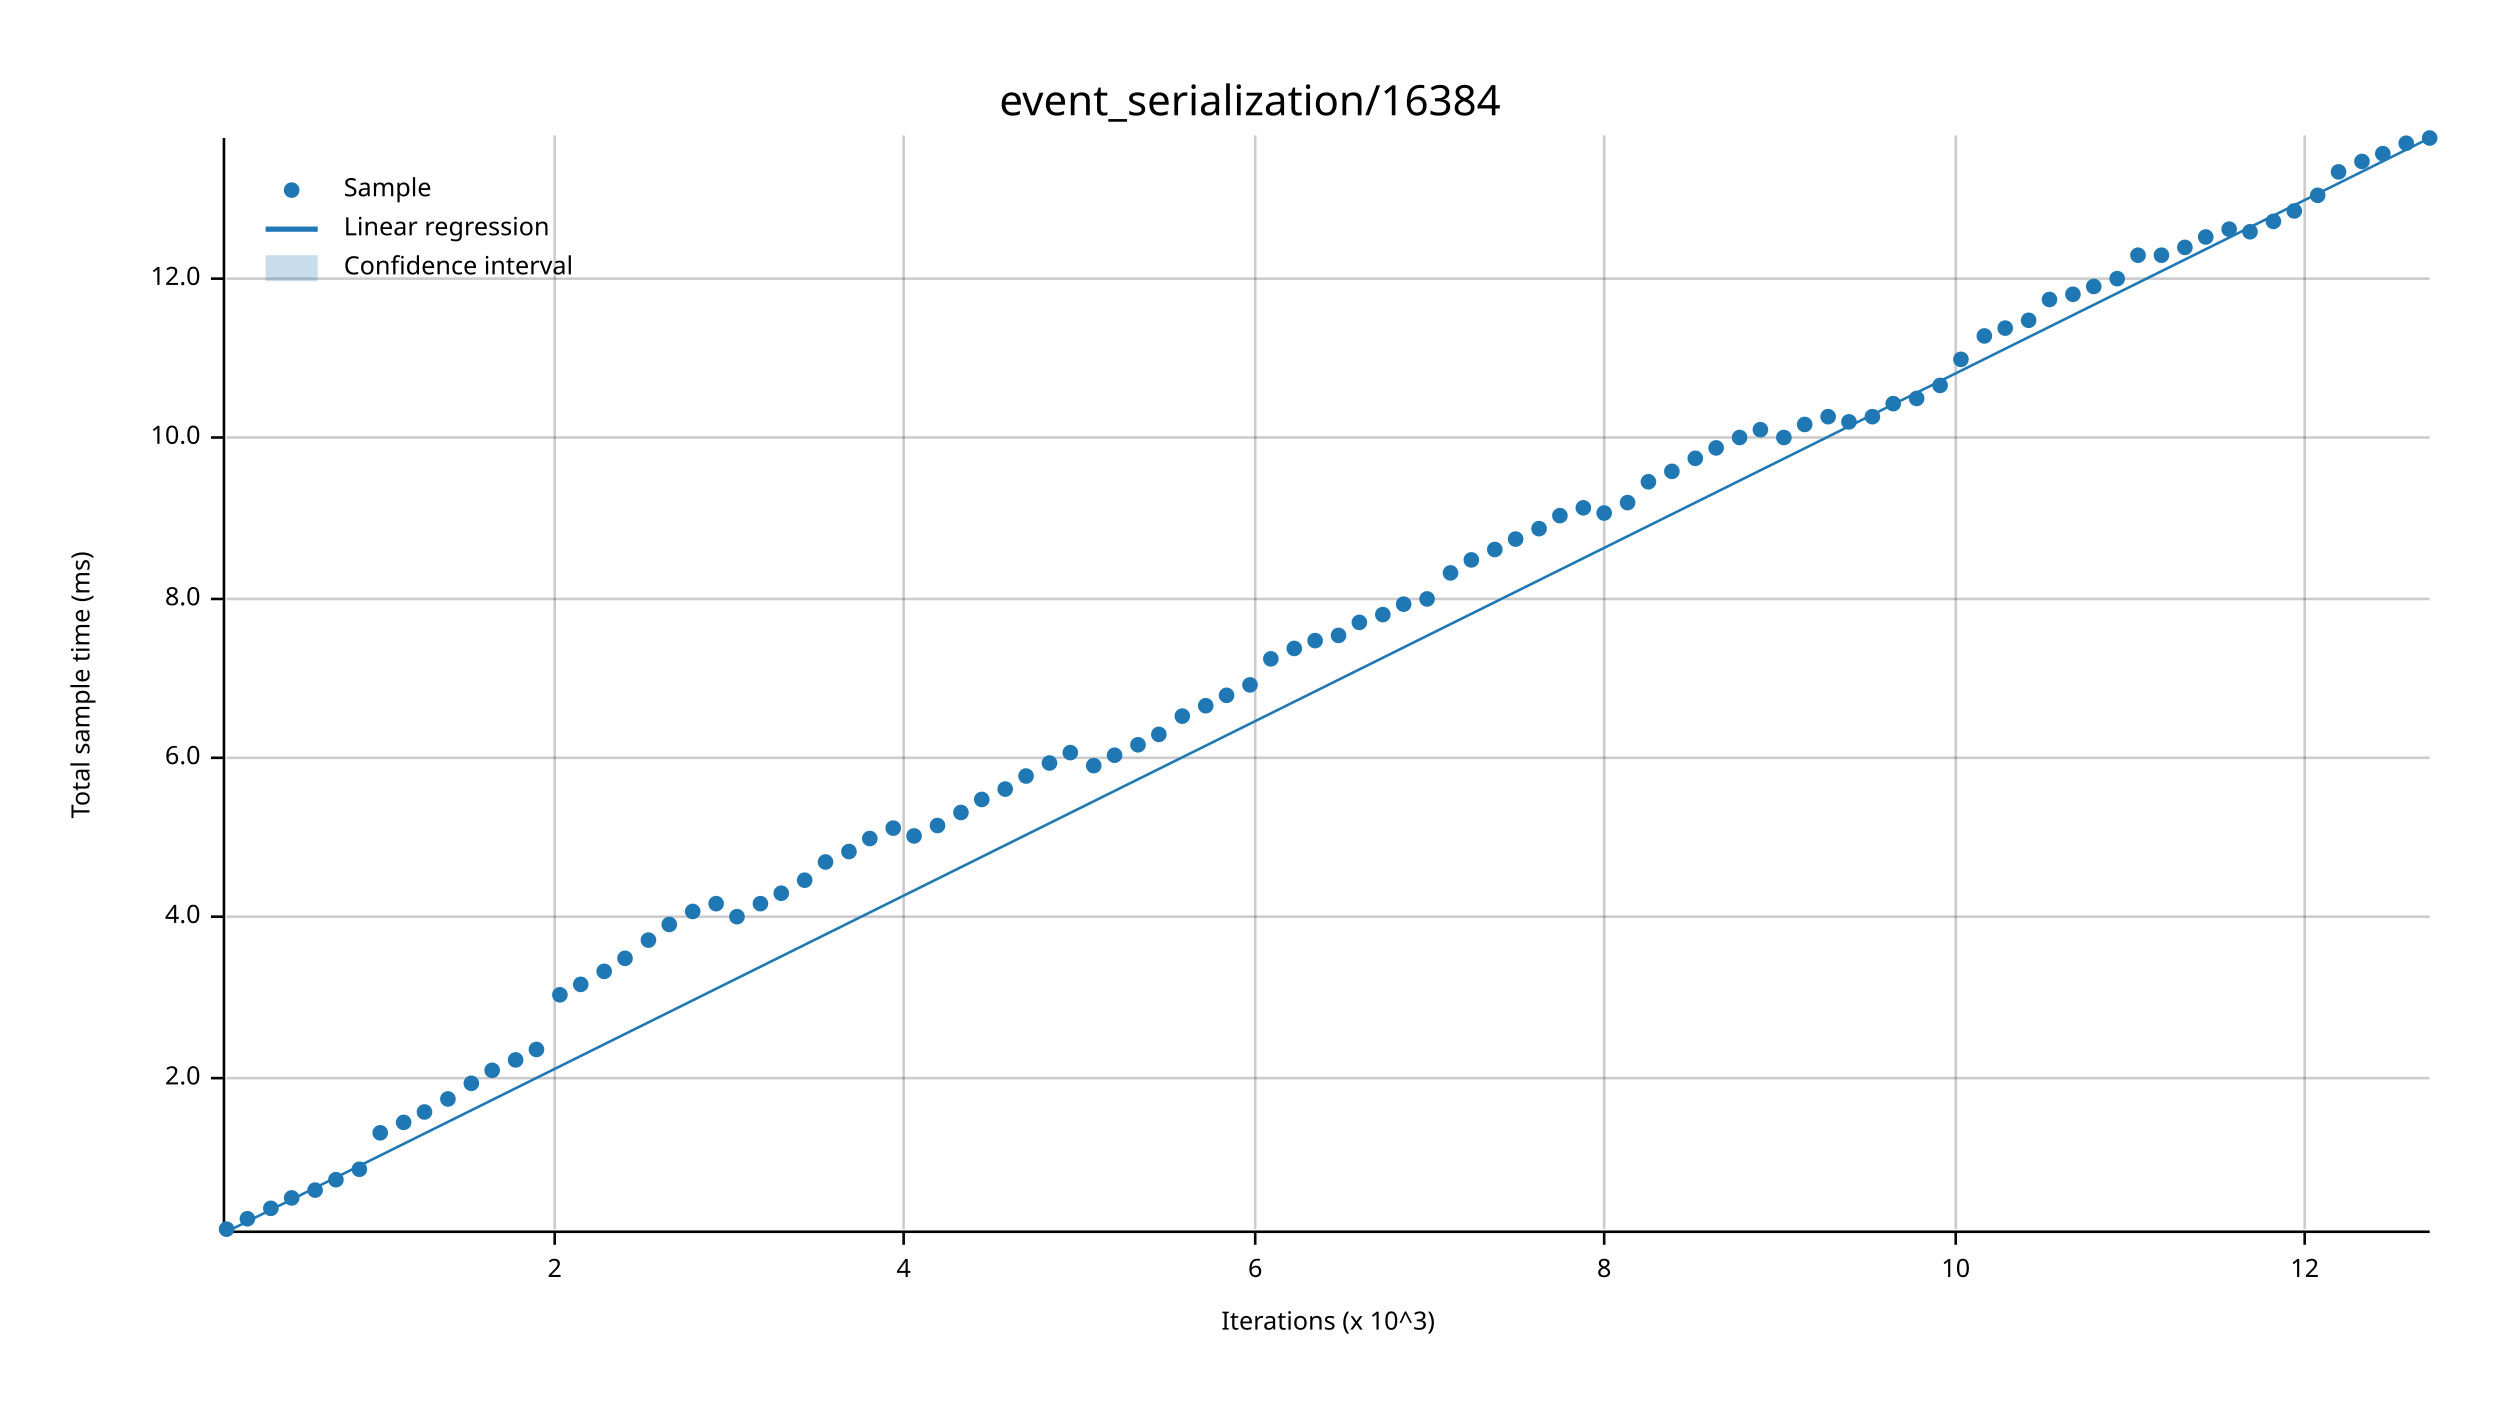
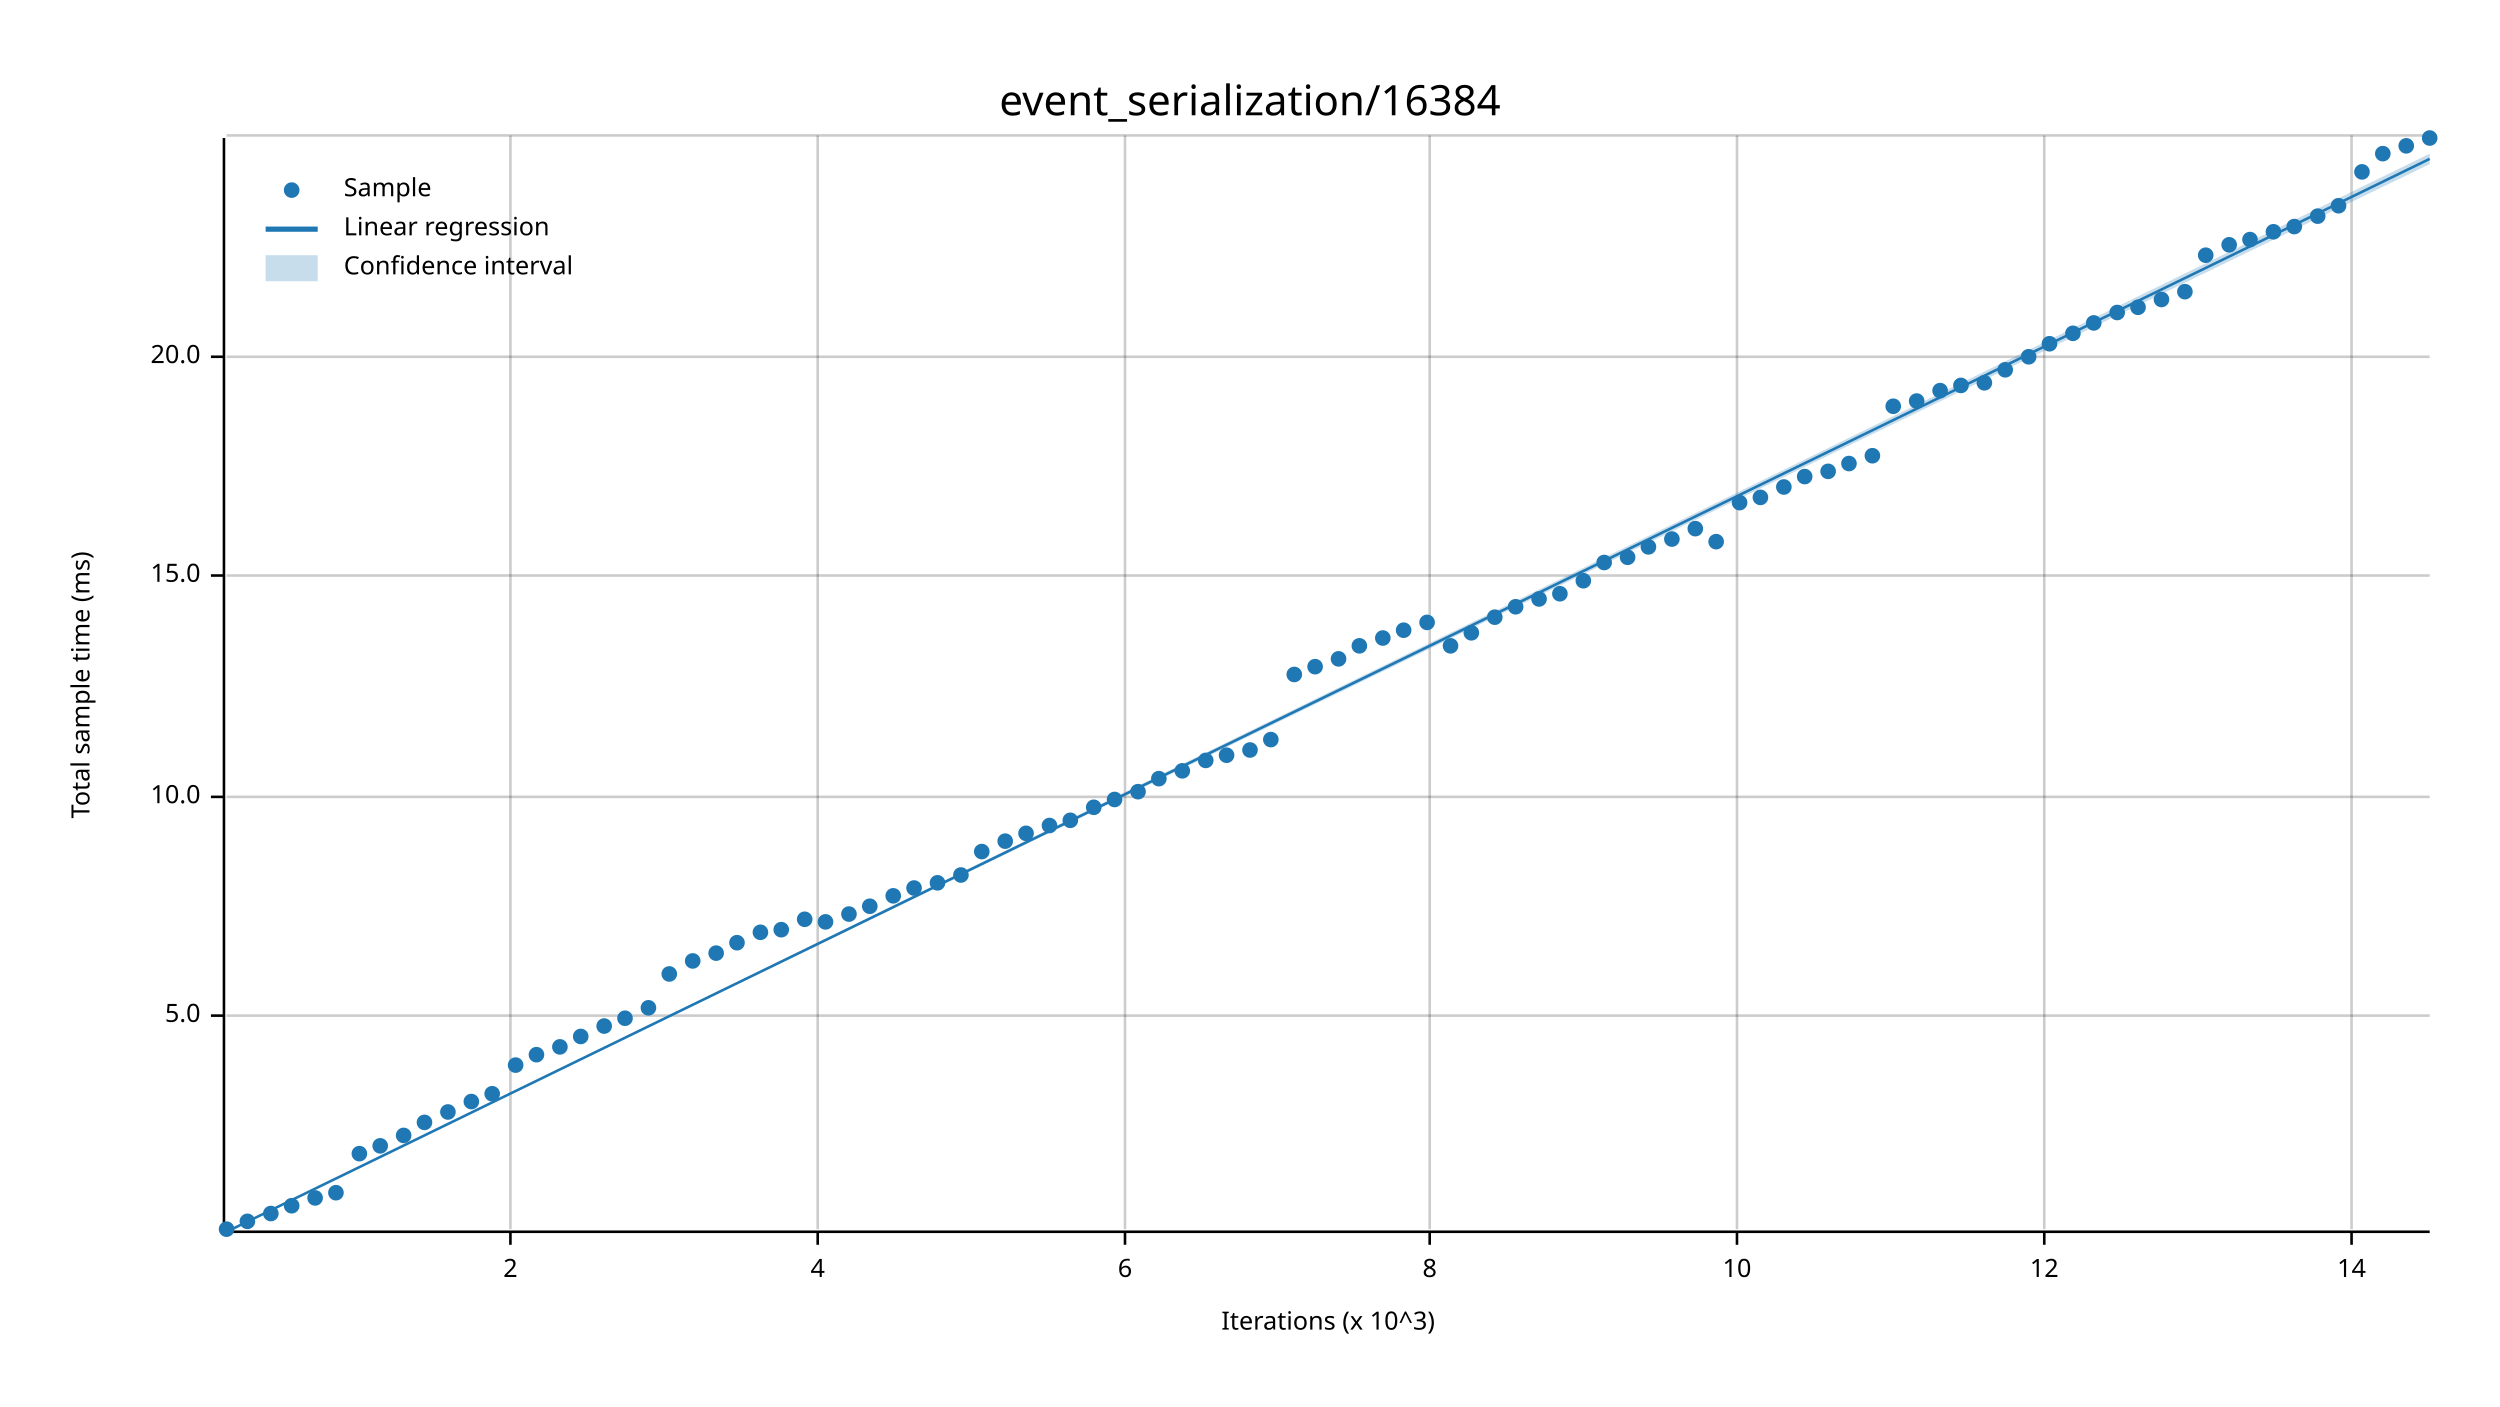
<svg xmlns="http://www.w3.org/2000/svg" width="960" height="540" viewBox="0 0 960 540">
  <text x="480" y="32" dy="0.76em" text-anchor="middle" font-family="sans-serif" font-size="16.129" opacity="1" fill="#000000">
event_serialization/16384
</text>
  <text x="27" y="263" dy="0.76em" text-anchor="middle" font-family="sans-serif" font-size="9.677" opacity="1" fill="#000000" transform="rotate(270, 27, 263)">
Total sample time (ms)
</text>
  <text x="510" y="513" dy="-0.5ex" text-anchor="middle" font-family="sans-serif" font-size="9.677" opacity="1" fill="#000000">
Iterations (x 10^3)
</text>
-   <line opacity="0.2" stroke="#000000" stroke-width="1" x1="213" y1="472" x2="213" y2="52" />
-   <line opacity="0.2" stroke="#000000" stroke-width="1" x1="347" y1="472" x2="347" y2="52" />
-   <line opacity="0.2" stroke="#000000" stroke-width="1" x1="482" y1="472" x2="482" y2="52" />
-   <line opacity="0.2" stroke="#000000" stroke-width="1" x1="616" y1="472" x2="616" y2="52" />
-   <line opacity="0.2" stroke="#000000" stroke-width="1" x1="751" y1="472" x2="751" y2="52" />
-   <line opacity="0.2" stroke="#000000" stroke-width="1" x1="885" y1="472" x2="885" y2="52" />
-   <line opacity="0.2" stroke="#000000" stroke-width="1" x1="87" y1="414" x2="933" y2="414" />
-   <line opacity="0.2" stroke="#000000" stroke-width="1" x1="87" y1="352" x2="933" y2="352" />
-   <line opacity="0.2" stroke="#000000" stroke-width="1" x1="87" y1="291" x2="933" y2="291" />
-   <line opacity="0.2" stroke="#000000" stroke-width="1" x1="87" y1="230" x2="933" y2="230" />
-   <line opacity="0.2" stroke="#000000" stroke-width="1" x1="87" y1="168" x2="933" y2="168" />
-   <line opacity="0.2" stroke="#000000" stroke-width="1" x1="87" y1="107" x2="933" y2="107" />
+   <line opacity="0.2" stroke="#000000" stroke-width="1" x1="196" y1="472" x2="196" y2="52" />
+   <line opacity="0.2" stroke="#000000" stroke-width="1" x1="314" y1="472" x2="314" y2="52" />
+   <line opacity="0.2" stroke="#000000" stroke-width="1" x1="432" y1="472" x2="432" y2="52" />
+   <line opacity="0.2" stroke="#000000" stroke-width="1" x1="549" y1="472" x2="549" y2="52" />
+   <line opacity="0.2" stroke="#000000" stroke-width="1" x1="667" y1="472" x2="667" y2="52" />
+   <line opacity="0.2" stroke="#000000" stroke-width="1" x1="785" y1="472" x2="785" y2="52" />
+   <line opacity="0.2" stroke="#000000" stroke-width="1" x1="903" y1="472" x2="903" y2="52" />
+   <line opacity="0.2" stroke="#000000" stroke-width="1" x1="87" y1="390" x2="933" y2="390" />
+   <line opacity="0.2" stroke="#000000" stroke-width="1" x1="87" y1="306" x2="933" y2="306" />
+   <line opacity="0.2" stroke="#000000" stroke-width="1" x1="87" y1="221" x2="933" y2="221" />
+   <line opacity="0.2" stroke="#000000" stroke-width="1" x1="87" y1="137" x2="933" y2="137" />
+   <line opacity="0.2" stroke="#000000" stroke-width="1" x1="87" y1="52" x2="933" y2="52" />
  <polyline fill="none" opacity="1" stroke="#000000" stroke-width="1" points="86,53 86,473 " />
-   <text x="77" y="414" dy="0.5ex" text-anchor="end" font-family="sans-serif" font-size="9.677" opacity="1" fill="#000000">
- 2.0
+   <text x="77" y="390" dy="0.5ex" text-anchor="end" font-family="sans-serif" font-size="9.677" opacity="1" fill="#000000">
+ 5.0
</text>
-   <polyline fill="none" opacity="1" stroke="#000000" stroke-width="1" points="81,414 86,414 " />
-   <text x="77" y="352" dy="0.5ex" text-anchor="end" font-family="sans-serif" font-size="9.677" opacity="1" fill="#000000">
- 4.0
- </text>
-   <polyline fill="none" opacity="1" stroke="#000000" stroke-width="1" points="81,352 86,352 " />
-   <text x="77" y="291" dy="0.5ex" text-anchor="end" font-family="sans-serif" font-size="9.677" opacity="1" fill="#000000">
- 6.0
- </text>
-   <polyline fill="none" opacity="1" stroke="#000000" stroke-width="1" points="81,291 86,291 " />
-   <text x="77" y="230" dy="0.5ex" text-anchor="end" font-family="sans-serif" font-size="9.677" opacity="1" fill="#000000">
- 8.0
- </text>
-   <polyline fill="none" opacity="1" stroke="#000000" stroke-width="1" points="81,230 86,230 " />
-   <text x="77" y="168" dy="0.5ex" text-anchor="end" font-family="sans-serif" font-size="9.677" opacity="1" fill="#000000">
+   <polyline fill="none" opacity="1" stroke="#000000" stroke-width="1" points="81,390 86,390 " />
+   <text x="77" y="306" dy="0.5ex" text-anchor="end" font-family="sans-serif" font-size="9.677" opacity="1" fill="#000000">
10.0
</text>
-   <polyline fill="none" opacity="1" stroke="#000000" stroke-width="1" points="81,168 86,168 " />
-   <text x="77" y="107" dy="0.5ex" text-anchor="end" font-family="sans-serif" font-size="9.677" opacity="1" fill="#000000">
- 12.0
+   <polyline fill="none" opacity="1" stroke="#000000" stroke-width="1" points="81,306 86,306 " />
+   <text x="77" y="221" dy="0.5ex" text-anchor="end" font-family="sans-serif" font-size="9.677" opacity="1" fill="#000000">
+ 15.0
</text>
-   <polyline fill="none" opacity="1" stroke="#000000" stroke-width="1" points="81,107 86,107 " />
+   <polyline fill="none" opacity="1" stroke="#000000" stroke-width="1" points="81,221 86,221 " />
+   <text x="77" y="137" dy="0.5ex" text-anchor="end" font-family="sans-serif" font-size="9.677" opacity="1" fill="#000000">
+ 20.0
+ </text>
+   <polyline fill="none" opacity="1" stroke="#000000" stroke-width="1" points="81,137 86,137 " />
  <polyline fill="none" opacity="1" stroke="#000000" stroke-width="1" points="87,473 933,473 " />
-   <text x="213" y="483" dy="0.76em" text-anchor="middle" font-family="sans-serif" font-size="9.677" opacity="1" fill="#000000">
+   <text x="196" y="483" dy="0.76em" text-anchor="middle" font-family="sans-serif" font-size="9.677" opacity="1" fill="#000000">
2
</text>
-   <polyline fill="none" opacity="1" stroke="#000000" stroke-width="1" points="213,473 213,478 " />
-   <text x="347" y="483" dy="0.76em" text-anchor="middle" font-family="sans-serif" font-size="9.677" opacity="1" fill="#000000">
+   <polyline fill="none" opacity="1" stroke="#000000" stroke-width="1" points="196,473 196,478 " />
+   <text x="314" y="483" dy="0.76em" text-anchor="middle" font-family="sans-serif" font-size="9.677" opacity="1" fill="#000000">
4
</text>
-   <polyline fill="none" opacity="1" stroke="#000000" stroke-width="1" points="347,473 347,478 " />
-   <text x="482" y="483" dy="0.76em" text-anchor="middle" font-family="sans-serif" font-size="9.677" opacity="1" fill="#000000">
+   <polyline fill="none" opacity="1" stroke="#000000" stroke-width="1" points="314,473 314,478 " />
+   <text x="432" y="483" dy="0.76em" text-anchor="middle" font-family="sans-serif" font-size="9.677" opacity="1" fill="#000000">
6
</text>
-   <polyline fill="none" opacity="1" stroke="#000000" stroke-width="1" points="482,473 482,478 " />
-   <text x="616" y="483" dy="0.76em" text-anchor="middle" font-family="sans-serif" font-size="9.677" opacity="1" fill="#000000">
+   <polyline fill="none" opacity="1" stroke="#000000" stroke-width="1" points="432,473 432,478 " />
+   <text x="549" y="483" dy="0.76em" text-anchor="middle" font-family="sans-serif" font-size="9.677" opacity="1" fill="#000000">
8
</text>
-   <polyline fill="none" opacity="1" stroke="#000000" stroke-width="1" points="616,473 616,478 " />
-   <text x="751" y="483" dy="0.76em" text-anchor="middle" font-family="sans-serif" font-size="9.677" opacity="1" fill="#000000">
+   <polyline fill="none" opacity="1" stroke="#000000" stroke-width="1" points="549,473 549,478 " />
+   <text x="667" y="483" dy="0.76em" text-anchor="middle" font-family="sans-serif" font-size="9.677" opacity="1" fill="#000000">
10
</text>
-   <polyline fill="none" opacity="1" stroke="#000000" stroke-width="1" points="751,473 751,478 " />
-   <text x="885" y="483" dy="0.76em" text-anchor="middle" font-family="sans-serif" font-size="9.677" opacity="1" fill="#000000">
+   <polyline fill="none" opacity="1" stroke="#000000" stroke-width="1" points="667,473 667,478 " />
+   <text x="785" y="483" dy="0.76em" text-anchor="middle" font-family="sans-serif" font-size="9.677" opacity="1" fill="#000000">
12
</text>
-   <polyline fill="none" opacity="1" stroke="#000000" stroke-width="1" points="885,473 885,478 " />
+   <polyline fill="none" opacity="1" stroke="#000000" stroke-width="1" points="785,473 785,478 " />
+   <text x="903" y="483" dy="0.76em" text-anchor="middle" font-family="sans-serif" font-size="9.677" opacity="1" fill="#000000">
+ 14
+ </text>
+   <polyline fill="none" opacity="1" stroke="#000000" stroke-width="1" points="903,473 903,478 " />
  <circle cx="87" cy="472" r="3" opacity="1" fill="#1F78B4" stroke="none" stroke-width="1" />
-   <circle cx="95" cy="468" r="3" opacity="1" fill="#1F78B4" stroke="none" stroke-width="1" />
-   <circle cx="104" cy="464" r="3" opacity="1" fill="#1F78B4" stroke="none" stroke-width="1" />
-   <circle cx="112" cy="460" r="3" opacity="1" fill="#1F78B4" stroke="none" stroke-width="1" />
-   <circle cx="121" cy="457" r="3" opacity="1" fill="#1F78B4" stroke="none" stroke-width="1" />
-   <circle cx="129" cy="453" r="3" opacity="1" fill="#1F78B4" stroke="none" stroke-width="1" />
-   <circle cx="138" cy="449" r="3" opacity="1" fill="#1F78B4" stroke="none" stroke-width="1" />
-   <circle cx="146" cy="435" r="3" opacity="1" fill="#1F78B4" stroke="none" stroke-width="1" />
-   <circle cx="155" cy="431" r="3" opacity="1" fill="#1F78B4" stroke="none" stroke-width="1" />
-   <circle cx="163" cy="427" r="3" opacity="1" fill="#1F78B4" stroke="none" stroke-width="1" />
-   <circle cx="172" cy="422" r="3" opacity="1" fill="#1F78B4" stroke="none" stroke-width="1" />
-   <circle cx="181" cy="416" r="3" opacity="1" fill="#1F78B4" stroke="none" stroke-width="1" />
-   <circle cx="189" cy="411" r="3" opacity="1" fill="#1F78B4" stroke="none" stroke-width="1" />
-   <circle cx="198" cy="407" r="3" opacity="1" fill="#1F78B4" stroke="none" stroke-width="1" />
-   <circle cx="206" cy="403" r="3" opacity="1" fill="#1F78B4" stroke="none" stroke-width="1" />
-   <circle cx="215" cy="382" r="3" opacity="1" fill="#1F78B4" stroke="none" stroke-width="1" />
-   <circle cx="223" cy="378" r="3" opacity="1" fill="#1F78B4" stroke="none" stroke-width="1" />
-   <circle cx="232" cy="373" r="3" opacity="1" fill="#1F78B4" stroke="none" stroke-width="1" />
-   <circle cx="240" cy="368" r="3" opacity="1" fill="#1F78B4" stroke="none" stroke-width="1" />
-   <circle cx="249" cy="361" r="3" opacity="1" fill="#1F78B4" stroke="none" stroke-width="1" />
-   <circle cx="257" cy="355" r="3" opacity="1" fill="#1F78B4" stroke="none" stroke-width="1" />
-   <circle cx="266" cy="350" r="3" opacity="1" fill="#1F78B4" stroke="none" stroke-width="1" />
-   <circle cx="275" cy="347" r="3" opacity="1" fill="#1F78B4" stroke="none" stroke-width="1" />
-   <circle cx="283" cy="352" r="3" opacity="1" fill="#1F78B4" stroke="none" stroke-width="1" />
-   <circle cx="292" cy="347" r="3" opacity="1" fill="#1F78B4" stroke="none" stroke-width="1" />
-   <circle cx="300" cy="343" r="3" opacity="1" fill="#1F78B4" stroke="none" stroke-width="1" />
-   <circle cx="309" cy="338" r="3" opacity="1" fill="#1F78B4" stroke="none" stroke-width="1" />
-   <circle cx="317" cy="331" r="3" opacity="1" fill="#1F78B4" stroke="none" stroke-width="1" />
-   <circle cx="326" cy="327" r="3" opacity="1" fill="#1F78B4" stroke="none" stroke-width="1" />
-   <circle cx="334" cy="322" r="3" opacity="1" fill="#1F78B4" stroke="none" stroke-width="1" />
-   <circle cx="343" cy="318" r="3" opacity="1" fill="#1F78B4" stroke="none" stroke-width="1" />
-   <circle cx="351" cy="321" r="3" opacity="1" fill="#1F78B4" stroke="none" stroke-width="1" />
-   <circle cx="360" cy="317" r="3" opacity="1" fill="#1F78B4" stroke="none" stroke-width="1" />
-   <circle cx="369" cy="312" r="3" opacity="1" fill="#1F78B4" stroke="none" stroke-width="1" />
-   <circle cx="377" cy="307" r="3" opacity="1" fill="#1F78B4" stroke="none" stroke-width="1" />
-   <circle cx="386" cy="303" r="3" opacity="1" fill="#1F78B4" stroke="none" stroke-width="1" />
-   <circle cx="394" cy="298" r="3" opacity="1" fill="#1F78B4" stroke="none" stroke-width="1" />
-   <circle cx="403" cy="293" r="3" opacity="1" fill="#1F78B4" stroke="none" stroke-width="1" />
-   <circle cx="411" cy="289" r="3" opacity="1" fill="#1F78B4" stroke="none" stroke-width="1" />
-   <circle cx="420" cy="294" r="3" opacity="1" fill="#1F78B4" stroke="none" stroke-width="1" />
-   <circle cx="428" cy="290" r="3" opacity="1" fill="#1F78B4" stroke="none" stroke-width="1" />
-   <circle cx="437" cy="286" r="3" opacity="1" fill="#1F78B4" stroke="none" stroke-width="1" />
-   <circle cx="445" cy="282" r="3" opacity="1" fill="#1F78B4" stroke="none" stroke-width="1" />
-   <circle cx="454" cy="275" r="3" opacity="1" fill="#1F78B4" stroke="none" stroke-width="1" />
-   <circle cx="463" cy="271" r="3" opacity="1" fill="#1F78B4" stroke="none" stroke-width="1" />
-   <circle cx="471" cy="267" r="3" opacity="1" fill="#1F78B4" stroke="none" stroke-width="1" />
-   <circle cx="480" cy="263" r="3" opacity="1" fill="#1F78B4" stroke="none" stroke-width="1" />
-   <circle cx="488" cy="253" r="3" opacity="1" fill="#1F78B4" stroke="none" stroke-width="1" />
-   <circle cx="497" cy="249" r="3" opacity="1" fill="#1F78B4" stroke="none" stroke-width="1" />
-   <circle cx="505" cy="246" r="3" opacity="1" fill="#1F78B4" stroke="none" stroke-width="1" />
-   <circle cx="514" cy="244" r="3" opacity="1" fill="#1F78B4" stroke="none" stroke-width="1" />
-   <circle cx="522" cy="239" r="3" opacity="1" fill="#1F78B4" stroke="none" stroke-width="1" />
-   <circle cx="531" cy="236" r="3" opacity="1" fill="#1F78B4" stroke="none" stroke-width="1" />
-   <circle cx="539" cy="232" r="3" opacity="1" fill="#1F78B4" stroke="none" stroke-width="1" />
-   <circle cx="548" cy="230" r="3" opacity="1" fill="#1F78B4" stroke="none" stroke-width="1" />
-   <circle cx="557" cy="220" r="3" opacity="1" fill="#1F78B4" stroke="none" stroke-width="1" />
-   <circle cx="565" cy="215" r="3" opacity="1" fill="#1F78B4" stroke="none" stroke-width="1" />
-   <circle cx="574" cy="211" r="3" opacity="1" fill="#1F78B4" stroke="none" stroke-width="1" />
-   <circle cx="582" cy="207" r="3" opacity="1" fill="#1F78B4" stroke="none" stroke-width="1" />
-   <circle cx="591" cy="203" r="3" opacity="1" fill="#1F78B4" stroke="none" stroke-width="1" />
-   <circle cx="599" cy="198" r="3" opacity="1" fill="#1F78B4" stroke="none" stroke-width="1" />
-   <circle cx="608" cy="195" r="3" opacity="1" fill="#1F78B4" stroke="none" stroke-width="1" />
-   <circle cx="616" cy="197" r="3" opacity="1" fill="#1F78B4" stroke="none" stroke-width="1" />
-   <circle cx="625" cy="193" r="3" opacity="1" fill="#1F78B4" stroke="none" stroke-width="1" />
-   <circle cx="633" cy="185" r="3" opacity="1" fill="#1F78B4" stroke="none" stroke-width="1" />
-   <circle cx="642" cy="181" r="3" opacity="1" fill="#1F78B4" stroke="none" stroke-width="1" />
-   <circle cx="651" cy="176" r="3" opacity="1" fill="#1F78B4" stroke="none" stroke-width="1" />
-   <circle cx="659" cy="172" r="3" opacity="1" fill="#1F78B4" stroke="none" stroke-width="1" />
-   <circle cx="668" cy="168" r="3" opacity="1" fill="#1F78B4" stroke="none" stroke-width="1" />
-   <circle cx="676" cy="165" r="3" opacity="1" fill="#1F78B4" stroke="none" stroke-width="1" />
-   <circle cx="685" cy="168" r="3" opacity="1" fill="#1F78B4" stroke="none" stroke-width="1" />
-   <circle cx="693" cy="163" r="3" opacity="1" fill="#1F78B4" stroke="none" stroke-width="1" />
-   <circle cx="702" cy="160" r="3" opacity="1" fill="#1F78B4" stroke="none" stroke-width="1" />
-   <circle cx="710" cy="162" r="3" opacity="1" fill="#1F78B4" stroke="none" stroke-width="1" />
-   <circle cx="719" cy="160" r="3" opacity="1" fill="#1F78B4" stroke="none" stroke-width="1" />
-   <circle cx="727" cy="155" r="3" opacity="1" fill="#1F78B4" stroke="none" stroke-width="1" />
-   <circle cx="736" cy="153" r="3" opacity="1" fill="#1F78B4" stroke="none" stroke-width="1" />
-   <circle cx="745" cy="148" r="3" opacity="1" fill="#1F78B4" stroke="none" stroke-width="1" />
-   <circle cx="753" cy="138" r="3" opacity="1" fill="#1F78B4" stroke="none" stroke-width="1" />
-   <circle cx="762" cy="129" r="3" opacity="1" fill="#1F78B4" stroke="none" stroke-width="1" />
-   <circle cx="770" cy="126" r="3" opacity="1" fill="#1F78B4" stroke="none" stroke-width="1" />
-   <circle cx="779" cy="123" r="3" opacity="1" fill="#1F78B4" stroke="none" stroke-width="1" />
-   <circle cx="787" cy="115" r="3" opacity="1" fill="#1F78B4" stroke="none" stroke-width="1" />
-   <circle cx="796" cy="113" r="3" opacity="1" fill="#1F78B4" stroke="none" stroke-width="1" />
-   <circle cx="804" cy="110" r="3" opacity="1" fill="#1F78B4" stroke="none" stroke-width="1" />
-   <circle cx="813" cy="107" r="3" opacity="1" fill="#1F78B4" stroke="none" stroke-width="1" />
-   <circle cx="821" cy="98" r="3" opacity="1" fill="#1F78B4" stroke="none" stroke-width="1" />
-   <circle cx="830" cy="98" r="3" opacity="1" fill="#1F78B4" stroke="none" stroke-width="1" />
-   <circle cx="839" cy="95" r="3" opacity="1" fill="#1F78B4" stroke="none" stroke-width="1" />
-   <circle cx="847" cy="91" r="3" opacity="1" fill="#1F78B4" stroke="none" stroke-width="1" />
-   <circle cx="856" cy="88" r="3" opacity="1" fill="#1F78B4" stroke="none" stroke-width="1" />
-   <circle cx="864" cy="89" r="3" opacity="1" fill="#1F78B4" stroke="none" stroke-width="1" />
-   <circle cx="873" cy="85" r="3" opacity="1" fill="#1F78B4" stroke="none" stroke-width="1" />
-   <circle cx="881" cy="81" r="3" opacity="1" fill="#1F78B4" stroke="none" stroke-width="1" />
-   <circle cx="890" cy="75" r="3" opacity="1" fill="#1F78B4" stroke="none" stroke-width="1" />
-   <circle cx="898" cy="66" r="3" opacity="1" fill="#1F78B4" stroke="none" stroke-width="1" />
-   <circle cx="907" cy="62" r="3" opacity="1" fill="#1F78B4" stroke="none" stroke-width="1" />
+   <circle cx="95" cy="469" r="3" opacity="1" fill="#1F78B4" stroke="none" stroke-width="1" />
+   <circle cx="104" cy="466" r="3" opacity="1" fill="#1F78B4" stroke="none" stroke-width="1" />
+   <circle cx="112" cy="463" r="3" opacity="1" fill="#1F78B4" stroke="none" stroke-width="1" />
+   <circle cx="121" cy="460" r="3" opacity="1" fill="#1F78B4" stroke="none" stroke-width="1" />
+   <circle cx="129" cy="458" r="3" opacity="1" fill="#1F78B4" stroke="none" stroke-width="1" />
+   <circle cx="138" cy="443" r="3" opacity="1" fill="#1F78B4" stroke="none" stroke-width="1" />
+   <circle cx="146" cy="440" r="3" opacity="1" fill="#1F78B4" stroke="none" stroke-width="1" />
+   <circle cx="155" cy="436" r="3" opacity="1" fill="#1F78B4" stroke="none" stroke-width="1" />
+   <circle cx="163" cy="431" r="3" opacity="1" fill="#1F78B4" stroke="none" stroke-width="1" />
+   <circle cx="172" cy="427" r="3" opacity="1" fill="#1F78B4" stroke="none" stroke-width="1" />
+   <circle cx="181" cy="423" r="3" opacity="1" fill="#1F78B4" stroke="none" stroke-width="1" />
+   <circle cx="189" cy="420" r="3" opacity="1" fill="#1F78B4" stroke="none" stroke-width="1" />
+   <circle cx="198" cy="409" r="3" opacity="1" fill="#1F78B4" stroke="none" stroke-width="1" />
+   <circle cx="206" cy="405" r="3" opacity="1" fill="#1F78B4" stroke="none" stroke-width="1" />
+   <circle cx="215" cy="402" r="3" opacity="1" fill="#1F78B4" stroke="none" stroke-width="1" />
+   <circle cx="223" cy="398" r="3" opacity="1" fill="#1F78B4" stroke="none" stroke-width="1" />
+   <circle cx="232" cy="394" r="3" opacity="1" fill="#1F78B4" stroke="none" stroke-width="1" />
+   <circle cx="240" cy="391" r="3" opacity="1" fill="#1F78B4" stroke="none" stroke-width="1" />
+   <circle cx="249" cy="387" r="3" opacity="1" fill="#1F78B4" stroke="none" stroke-width="1" />
+   <circle cx="257" cy="374" r="3" opacity="1" fill="#1F78B4" stroke="none" stroke-width="1" />
+   <circle cx="266" cy="369" r="3" opacity="1" fill="#1F78B4" stroke="none" stroke-width="1" />
+   <circle cx="275" cy="366" r="3" opacity="1" fill="#1F78B4" stroke="none" stroke-width="1" />
+   <circle cx="283" cy="362" r="3" opacity="1" fill="#1F78B4" stroke="none" stroke-width="1" />
+   <circle cx="292" cy="358" r="3" opacity="1" fill="#1F78B4" stroke="none" stroke-width="1" />
+   <circle cx="300" cy="357" r="3" opacity="1" fill="#1F78B4" stroke="none" stroke-width="1" />
+   <circle cx="309" cy="353" r="3" opacity="1" fill="#1F78B4" stroke="none" stroke-width="1" />
+   <circle cx="317" cy="354" r="3" opacity="1" fill="#1F78B4" stroke="none" stroke-width="1" />
+   <circle cx="326" cy="351" r="3" opacity="1" fill="#1F78B4" stroke="none" stroke-width="1" />
+   <circle cx="334" cy="348" r="3" opacity="1" fill="#1F78B4" stroke="none" stroke-width="1" />
+   <circle cx="343" cy="344" r="3" opacity="1" fill="#1F78B4" stroke="none" stroke-width="1" />
+   <circle cx="351" cy="341" r="3" opacity="1" fill="#1F78B4" stroke="none" stroke-width="1" />
+   <circle cx="360" cy="339" r="3" opacity="1" fill="#1F78B4" stroke="none" stroke-width="1" />
+   <circle cx="369" cy="336" r="3" opacity="1" fill="#1F78B4" stroke="none" stroke-width="1" />
+   <circle cx="377" cy="327" r="3" opacity="1" fill="#1F78B4" stroke="none" stroke-width="1" />
+   <circle cx="386" cy="323" r="3" opacity="1" fill="#1F78B4" stroke="none" stroke-width="1" />
+   <circle cx="394" cy="320" r="3" opacity="1" fill="#1F78B4" stroke="none" stroke-width="1" />
+   <circle cx="403" cy="317" r="3" opacity="1" fill="#1F78B4" stroke="none" stroke-width="1" />
+   <circle cx="411" cy="315" r="3" opacity="1" fill="#1F78B4" stroke="none" stroke-width="1" />
+   <circle cx="420" cy="310" r="3" opacity="1" fill="#1F78B4" stroke="none" stroke-width="1" />
+   <circle cx="428" cy="307" r="3" opacity="1" fill="#1F78B4" stroke="none" stroke-width="1" />
+   <circle cx="437" cy="304" r="3" opacity="1" fill="#1F78B4" stroke="none" stroke-width="1" />
+   <circle cx="445" cy="299" r="3" opacity="1" fill="#1F78B4" stroke="none" stroke-width="1" />
+   <circle cx="454" cy="296" r="3" opacity="1" fill="#1F78B4" stroke="none" stroke-width="1" />
+   <circle cx="463" cy="292" r="3" opacity="1" fill="#1F78B4" stroke="none" stroke-width="1" />
+   <circle cx="471" cy="290" r="3" opacity="1" fill="#1F78B4" stroke="none" stroke-width="1" />
+   <circle cx="480" cy="288" r="3" opacity="1" fill="#1F78B4" stroke="none" stroke-width="1" />
+   <circle cx="488" cy="284" r="3" opacity="1" fill="#1F78B4" stroke="none" stroke-width="1" />
+   <circle cx="497" cy="259" r="3" opacity="1" fill="#1F78B4" stroke="none" stroke-width="1" />
+   <circle cx="505" cy="256" r="3" opacity="1" fill="#1F78B4" stroke="none" stroke-width="1" />
+   <circle cx="514" cy="253" r="3" opacity="1" fill="#1F78B4" stroke="none" stroke-width="1" />
+   <circle cx="522" cy="248" r="3" opacity="1" fill="#1F78B4" stroke="none" stroke-width="1" />
+   <circle cx="531" cy="245" r="3" opacity="1" fill="#1F78B4" stroke="none" stroke-width="1" />
+   <circle cx="539" cy="242" r="3" opacity="1" fill="#1F78B4" stroke="none" stroke-width="1" />
+   <circle cx="548" cy="239" r="3" opacity="1" fill="#1F78B4" stroke="none" stroke-width="1" />
+   <circle cx="557" cy="248" r="3" opacity="1" fill="#1F78B4" stroke="none" stroke-width="1" />
+   <circle cx="565" cy="243" r="3" opacity="1" fill="#1F78B4" stroke="none" stroke-width="1" />
+   <circle cx="574" cy="237" r="3" opacity="1" fill="#1F78B4" stroke="none" stroke-width="1" />
+   <circle cx="582" cy="233" r="3" opacity="1" fill="#1F78B4" stroke="none" stroke-width="1" />
+   <circle cx="591" cy="230" r="3" opacity="1" fill="#1F78B4" stroke="none" stroke-width="1" />
+   <circle cx="599" cy="228" r="3" opacity="1" fill="#1F78B4" stroke="none" stroke-width="1" />
+   <circle cx="608" cy="223" r="3" opacity="1" fill="#1F78B4" stroke="none" stroke-width="1" />
+   <circle cx="616" cy="216" r="3" opacity="1" fill="#1F78B4" stroke="none" stroke-width="1" />
+   <circle cx="625" cy="214" r="3" opacity="1" fill="#1F78B4" stroke="none" stroke-width="1" />
+   <circle cx="633" cy="210" r="3" opacity="1" fill="#1F78B4" stroke="none" stroke-width="1" />
+   <circle cx="642" cy="207" r="3" opacity="1" fill="#1F78B4" stroke="none" stroke-width="1" />
+   <circle cx="651" cy="203" r="3" opacity="1" fill="#1F78B4" stroke="none" stroke-width="1" />
+   <circle cx="659" cy="208" r="3" opacity="1" fill="#1F78B4" stroke="none" stroke-width="1" />
+   <circle cx="668" cy="193" r="3" opacity="1" fill="#1F78B4" stroke="none" stroke-width="1" />
+   <circle cx="676" cy="191" r="3" opacity="1" fill="#1F78B4" stroke="none" stroke-width="1" />
+   <circle cx="685" cy="187" r="3" opacity="1" fill="#1F78B4" stroke="none" stroke-width="1" />
+   <circle cx="693" cy="183" r="3" opacity="1" fill="#1F78B4" stroke="none" stroke-width="1" />
+   <circle cx="702" cy="181" r="3" opacity="1" fill="#1F78B4" stroke="none" stroke-width="1" />
+   <circle cx="710" cy="178" r="3" opacity="1" fill="#1F78B4" stroke="none" stroke-width="1" />
+   <circle cx="719" cy="175" r="3" opacity="1" fill="#1F78B4" stroke="none" stroke-width="1" />
+   <circle cx="727" cy="156" r="3" opacity="1" fill="#1F78B4" stroke="none" stroke-width="1" />
+   <circle cx="736" cy="154" r="3" opacity="1" fill="#1F78B4" stroke="none" stroke-width="1" />
+   <circle cx="745" cy="150" r="3" opacity="1" fill="#1F78B4" stroke="none" stroke-width="1" />
+   <circle cx="753" cy="148" r="3" opacity="1" fill="#1F78B4" stroke="none" stroke-width="1" />
+   <circle cx="762" cy="147" r="3" opacity="1" fill="#1F78B4" stroke="none" stroke-width="1" />
+   <circle cx="770" cy="142" r="3" opacity="1" fill="#1F78B4" stroke="none" stroke-width="1" />
+   <circle cx="779" cy="137" r="3" opacity="1" fill="#1F78B4" stroke="none" stroke-width="1" />
+   <circle cx="787" cy="132" r="3" opacity="1" fill="#1F78B4" stroke="none" stroke-width="1" />
+   <circle cx="796" cy="128" r="3" opacity="1" fill="#1F78B4" stroke="none" stroke-width="1" />
+   <circle cx="804" cy="124" r="3" opacity="1" fill="#1F78B4" stroke="none" stroke-width="1" />
+   <circle cx="813" cy="120" r="3" opacity="1" fill="#1F78B4" stroke="none" stroke-width="1" />
+   <circle cx="821" cy="118" r="3" opacity="1" fill="#1F78B4" stroke="none" stroke-width="1" />
+   <circle cx="830" cy="115" r="3" opacity="1" fill="#1F78B4" stroke="none" stroke-width="1" />
+   <circle cx="839" cy="112" r="3" opacity="1" fill="#1F78B4" stroke="none" stroke-width="1" />
+   <circle cx="847" cy="98" r="3" opacity="1" fill="#1F78B4" stroke="none" stroke-width="1" />
+   <circle cx="856" cy="94" r="3" opacity="1" fill="#1F78B4" stroke="none" stroke-width="1" />
+   <circle cx="864" cy="92" r="3" opacity="1" fill="#1F78B4" stroke="none" stroke-width="1" />
+   <circle cx="873" cy="89" r="3" opacity="1" fill="#1F78B4" stroke="none" stroke-width="1" />
+   <circle cx="881" cy="87" r="3" opacity="1" fill="#1F78B4" stroke="none" stroke-width="1" />
+   <circle cx="890" cy="83" r="3" opacity="1" fill="#1F78B4" stroke="none" stroke-width="1" />
+   <circle cx="898" cy="79" r="3" opacity="1" fill="#1F78B4" stroke="none" stroke-width="1" />
+   <circle cx="907" cy="66" r="3" opacity="1" fill="#1F78B4" stroke="none" stroke-width="1" />
  <circle cx="915" cy="59" r="3" opacity="1" fill="#1F78B4" stroke="none" stroke-width="1" />
-   <circle cx="924" cy="55" r="3" opacity="1" fill="#1F78B4" stroke="none" stroke-width="1" />
+   <circle cx="924" cy="56" r="3" opacity="1" fill="#1F78B4" stroke="none" stroke-width="1" />
  <circle cx="933" cy="53" r="3" opacity="1" fill="#1F78B4" stroke="none" stroke-width="1" />
-   <polyline fill="none" opacity="1" stroke="#1F78B4" stroke-width="1" points="87,473 933,53 " />
-   <polygon opacity="0.25" fill="#1F78B4" points="87,473 933,53 933,53 " />
+   <polyline fill="none" opacity="1" stroke="#1F78B4" stroke-width="1" points="87,473 933,61 " />
+   <polygon opacity="0.25" fill="#1F78B4" points="87,473 933,63 933,59 " />
  <text x="132" y="68" dy="0.76em" text-anchor="start" font-family="sans-serif" font-size="9.677" opacity="1" fill="#000000">
Sample
</text>
  <text x="132" y="83" dy="0.76em" text-anchor="start" font-family="sans-serif" font-size="9.677" opacity="1" fill="#000000">
Linear regression
</text>
  <text x="132" y="98" dy="0.76em" text-anchor="start" font-family="sans-serif" font-size="9.677" opacity="1" fill="#000000">
Confidence interval
</text>
  <circle cx="112" cy="73" r="3" opacity="1" fill="#1F78B4" stroke="none" stroke-width="1" />
  <polyline fill="none" opacity="1" stroke="#1F78B4" stroke-width="2" points="102,88 122,88 " />
  <rect x="102" y="98" width="20" height="10" opacity="0.25" fill="#1F78B4" stroke="none" />
</svg>
